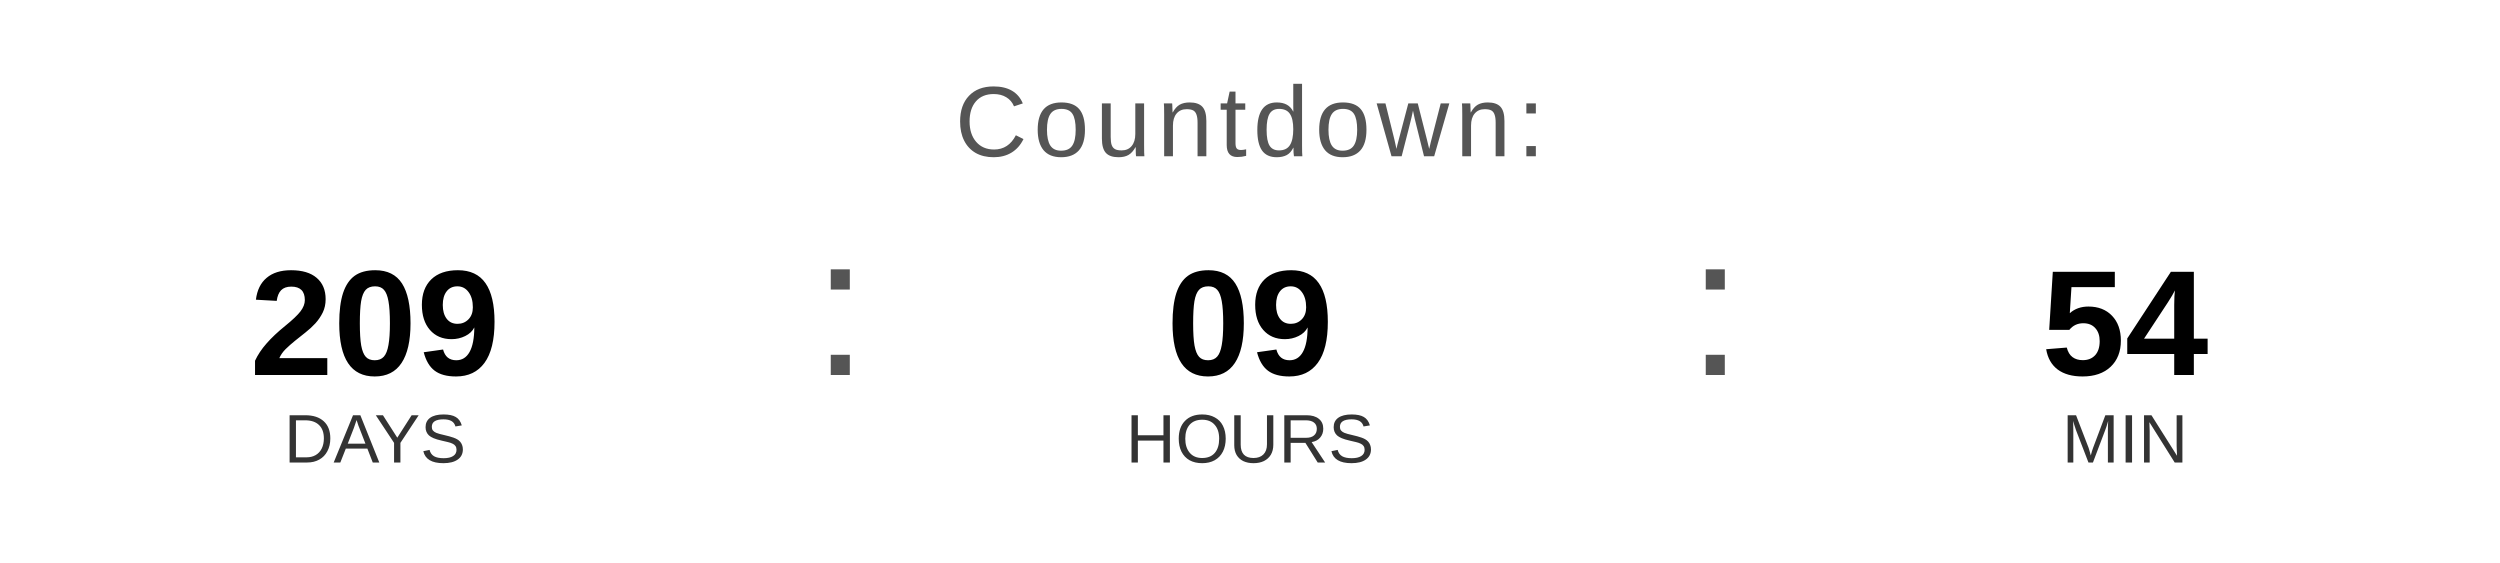
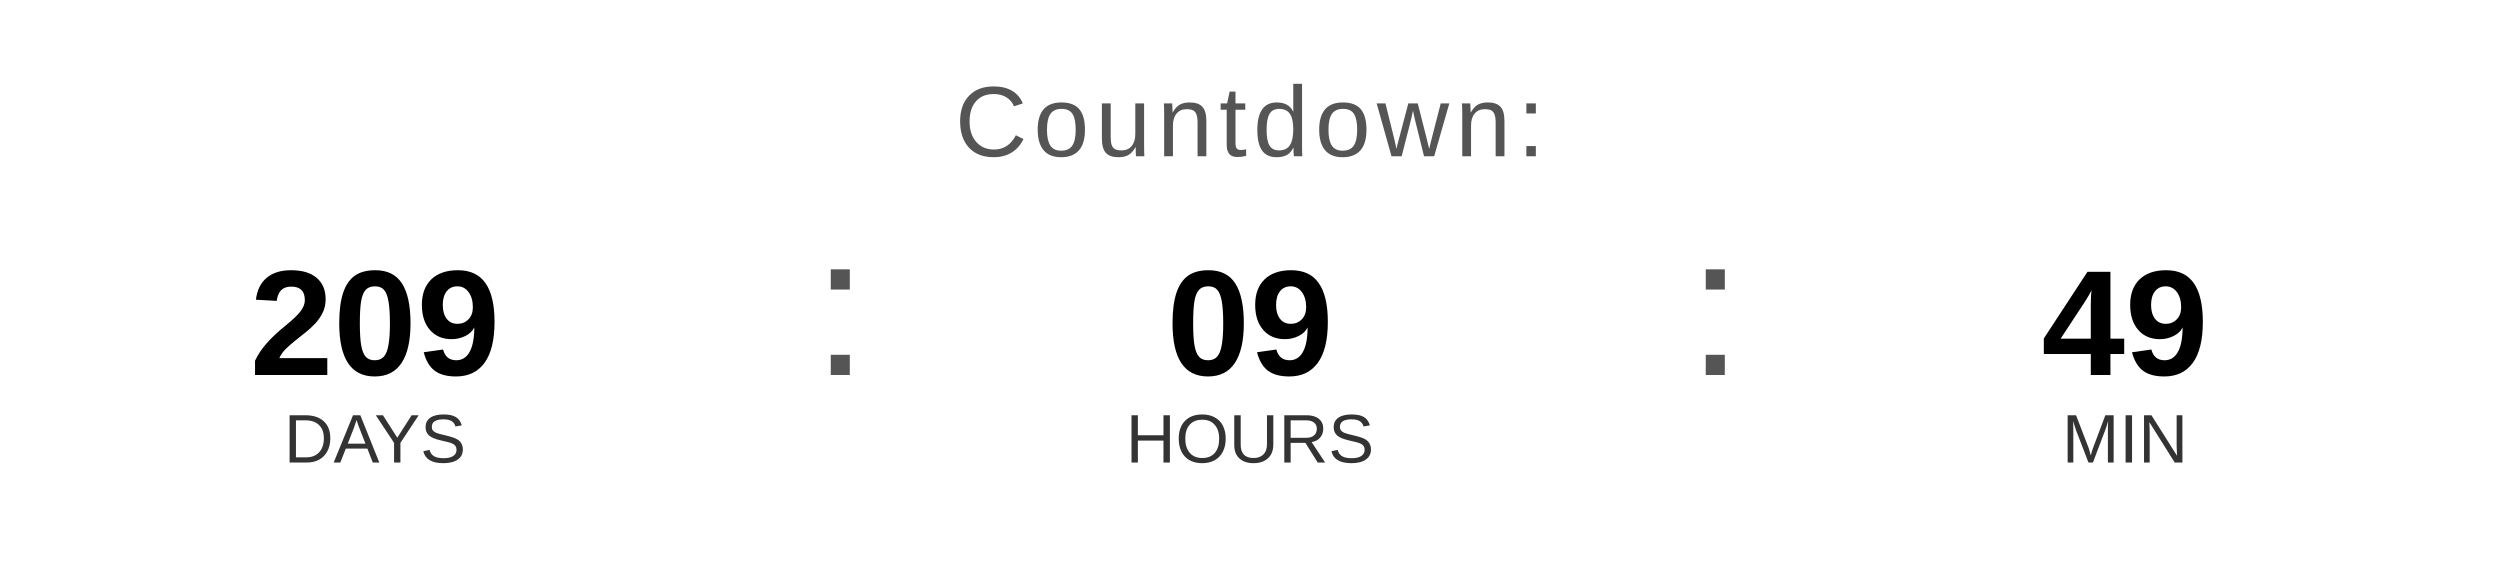
<svg xmlns="http://www.w3.org/2000/svg" width="400" height="90" viewBox="0 0 400 90">
  <text x="200" y="25" font-family="Arial, Helvetica, sans-serif" font-size="16" fill="#555555" text-anchor="middle" letter-spacing="1">
    Countdown:
  </text>
  <text x="60" y="60" font-family="Arial, Helvetica, sans-serif" font-size="24" font-weight="bold" fill="#000000" text-anchor="middle">209</text>
  <text x="60" y="74" font-family="Arial, Helvetica, sans-serif" font-size="11" fill="#333333" text-anchor="middle">DAYS</text>
  <text x="130" y="60" font-family="Arial, sans-serif" font-size="32" fill="#555555">:</text>
  <text x="200" y="60" font-family="Arial, Helvetica, sans-serif" font-size="24" font-weight="bold" fill="#000000" text-anchor="middle">09</text>
  <text x="200" y="74" font-family="Arial, Helvetica, sans-serif" font-size="11" fill="#333333" text-anchor="middle">HOURS</text>
  <text x="270" y="60" font-family="Arial, sans-serif" font-size="32" fill="#555555">:</text>
-   <text x="340" y="60" font-family="Arial, Helvetica, sans-serif" font-size="24" font-weight="bold" fill="#000000" text-anchor="middle">54</text>
+   <text x="340" y="60" font-family="Arial, Helvetica, sans-serif" font-size="24" font-weight="bold" fill="#000000" text-anchor="middle">49</text>
  <text x="340" y="74" font-family="Arial, Helvetica, sans-serif" font-size="11" fill="#333333" text-anchor="middle">MIN</text>
</svg>
